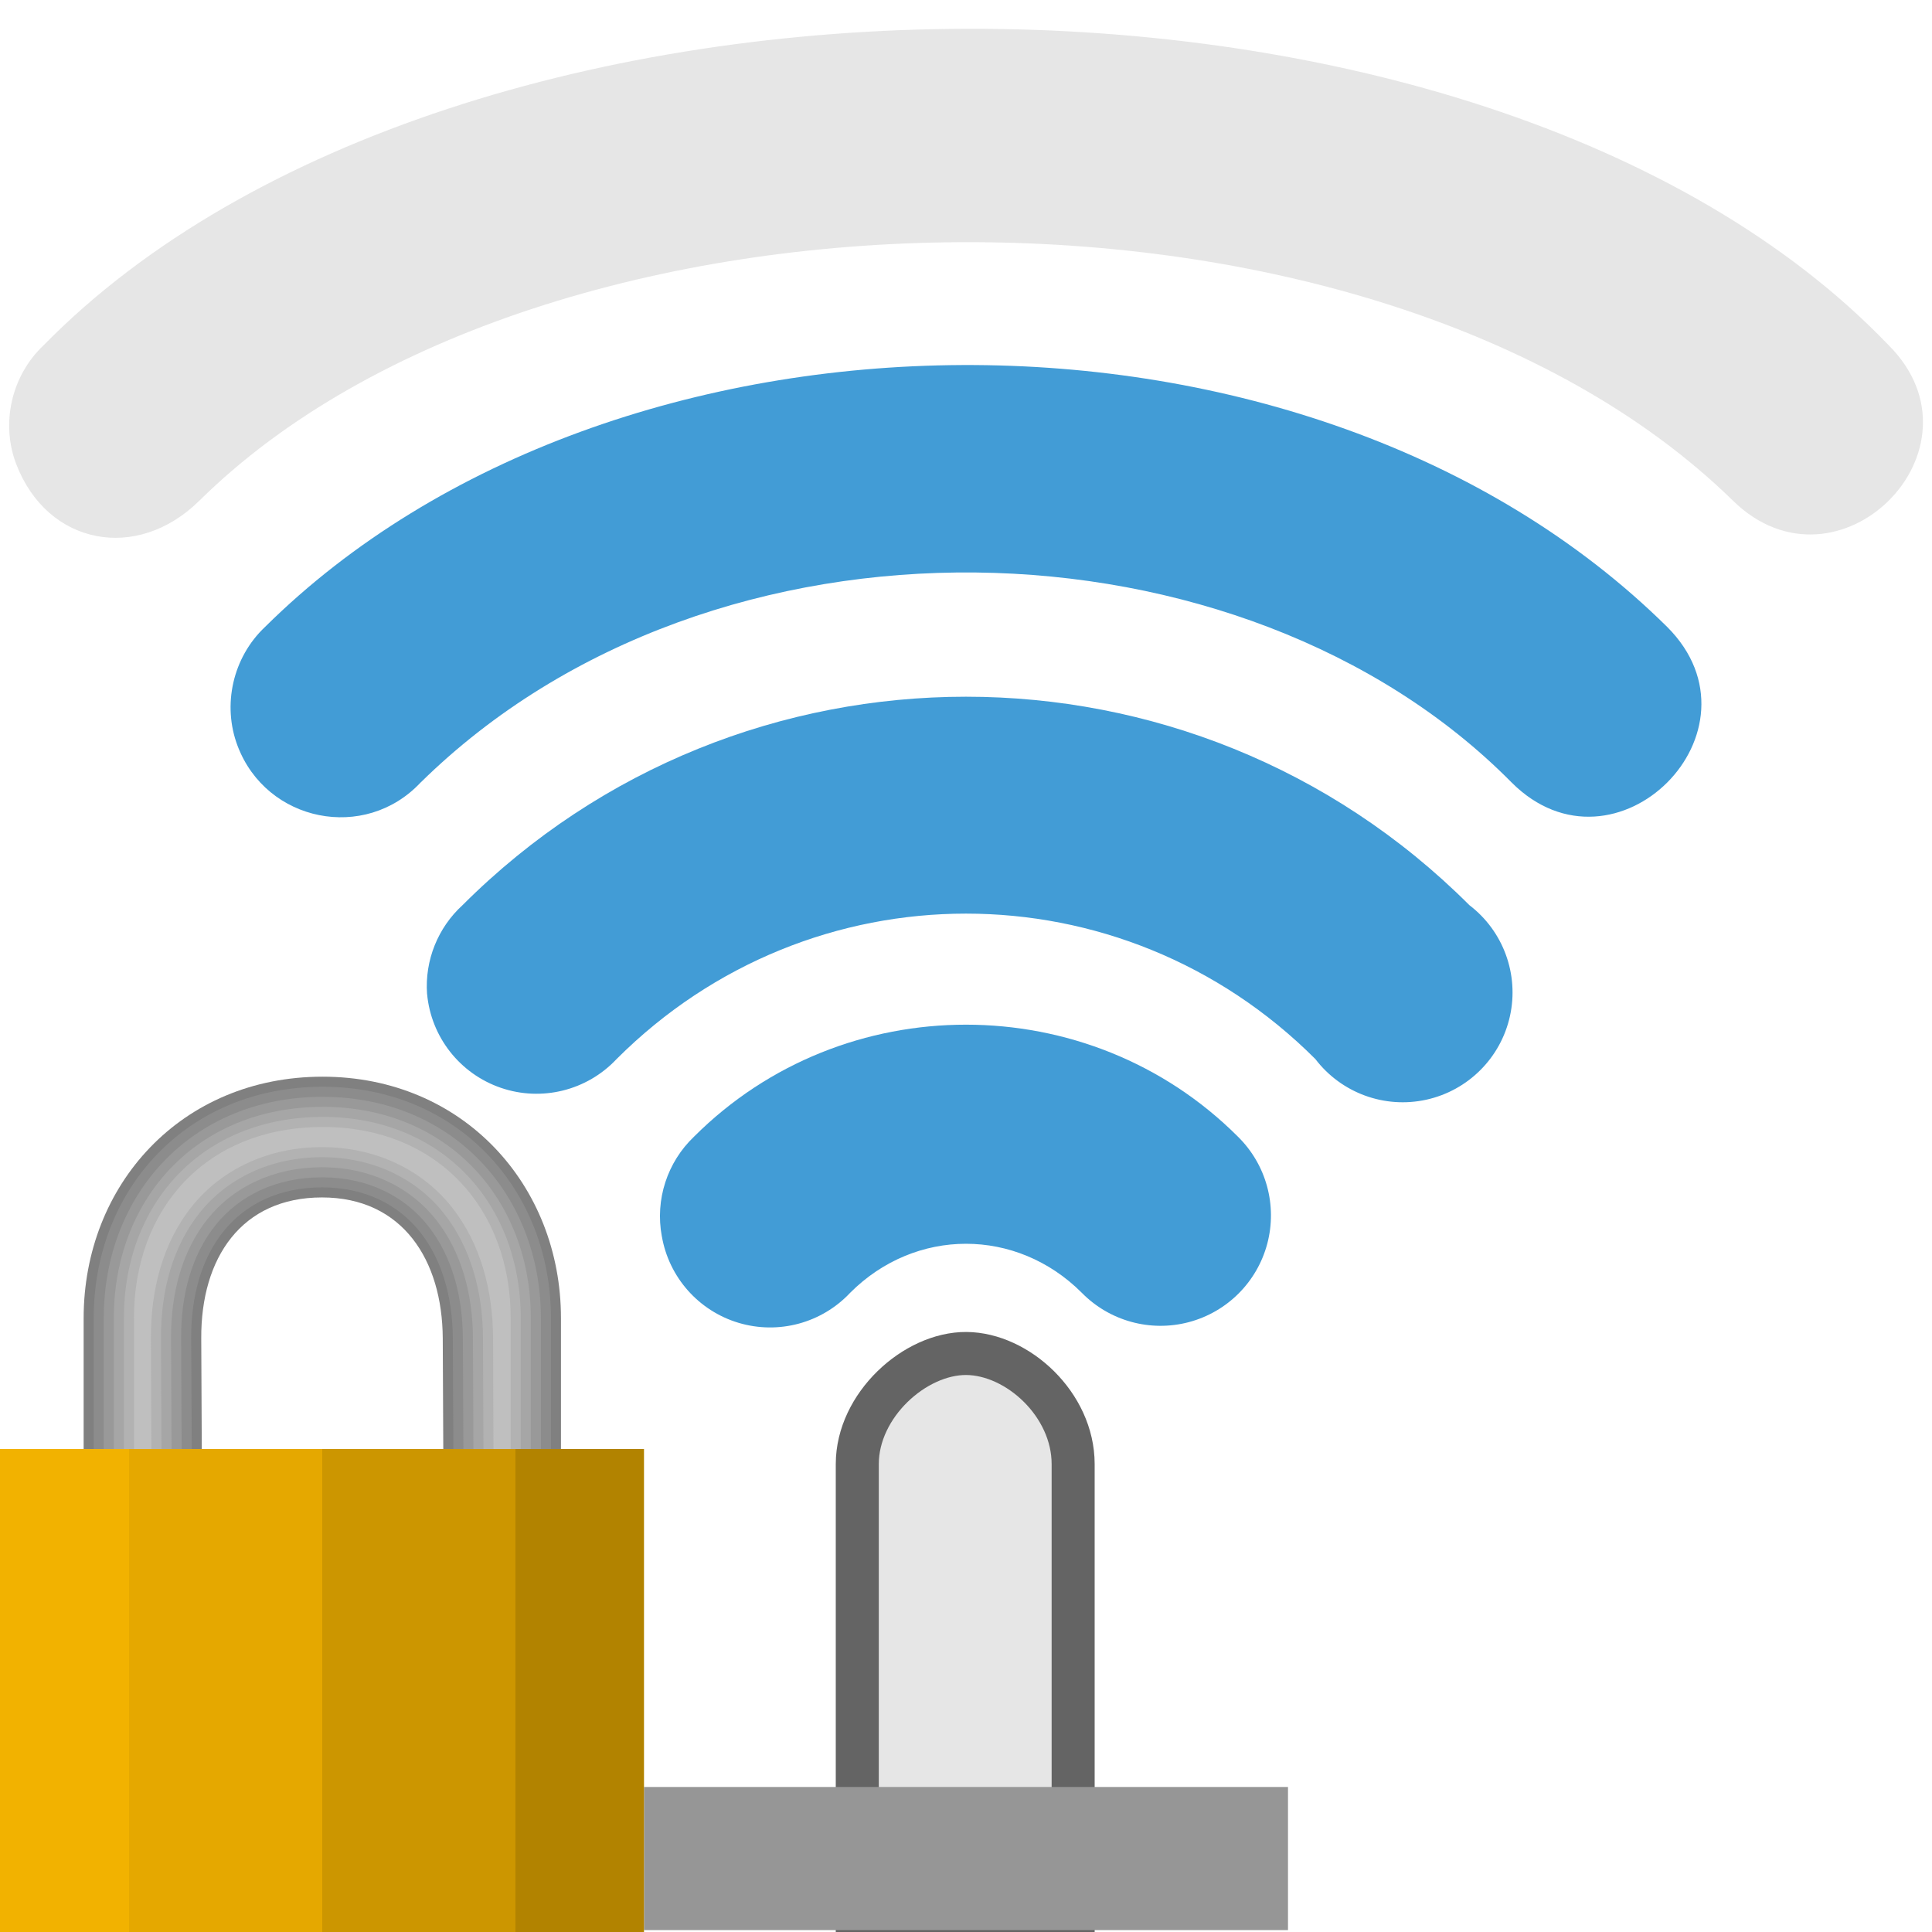
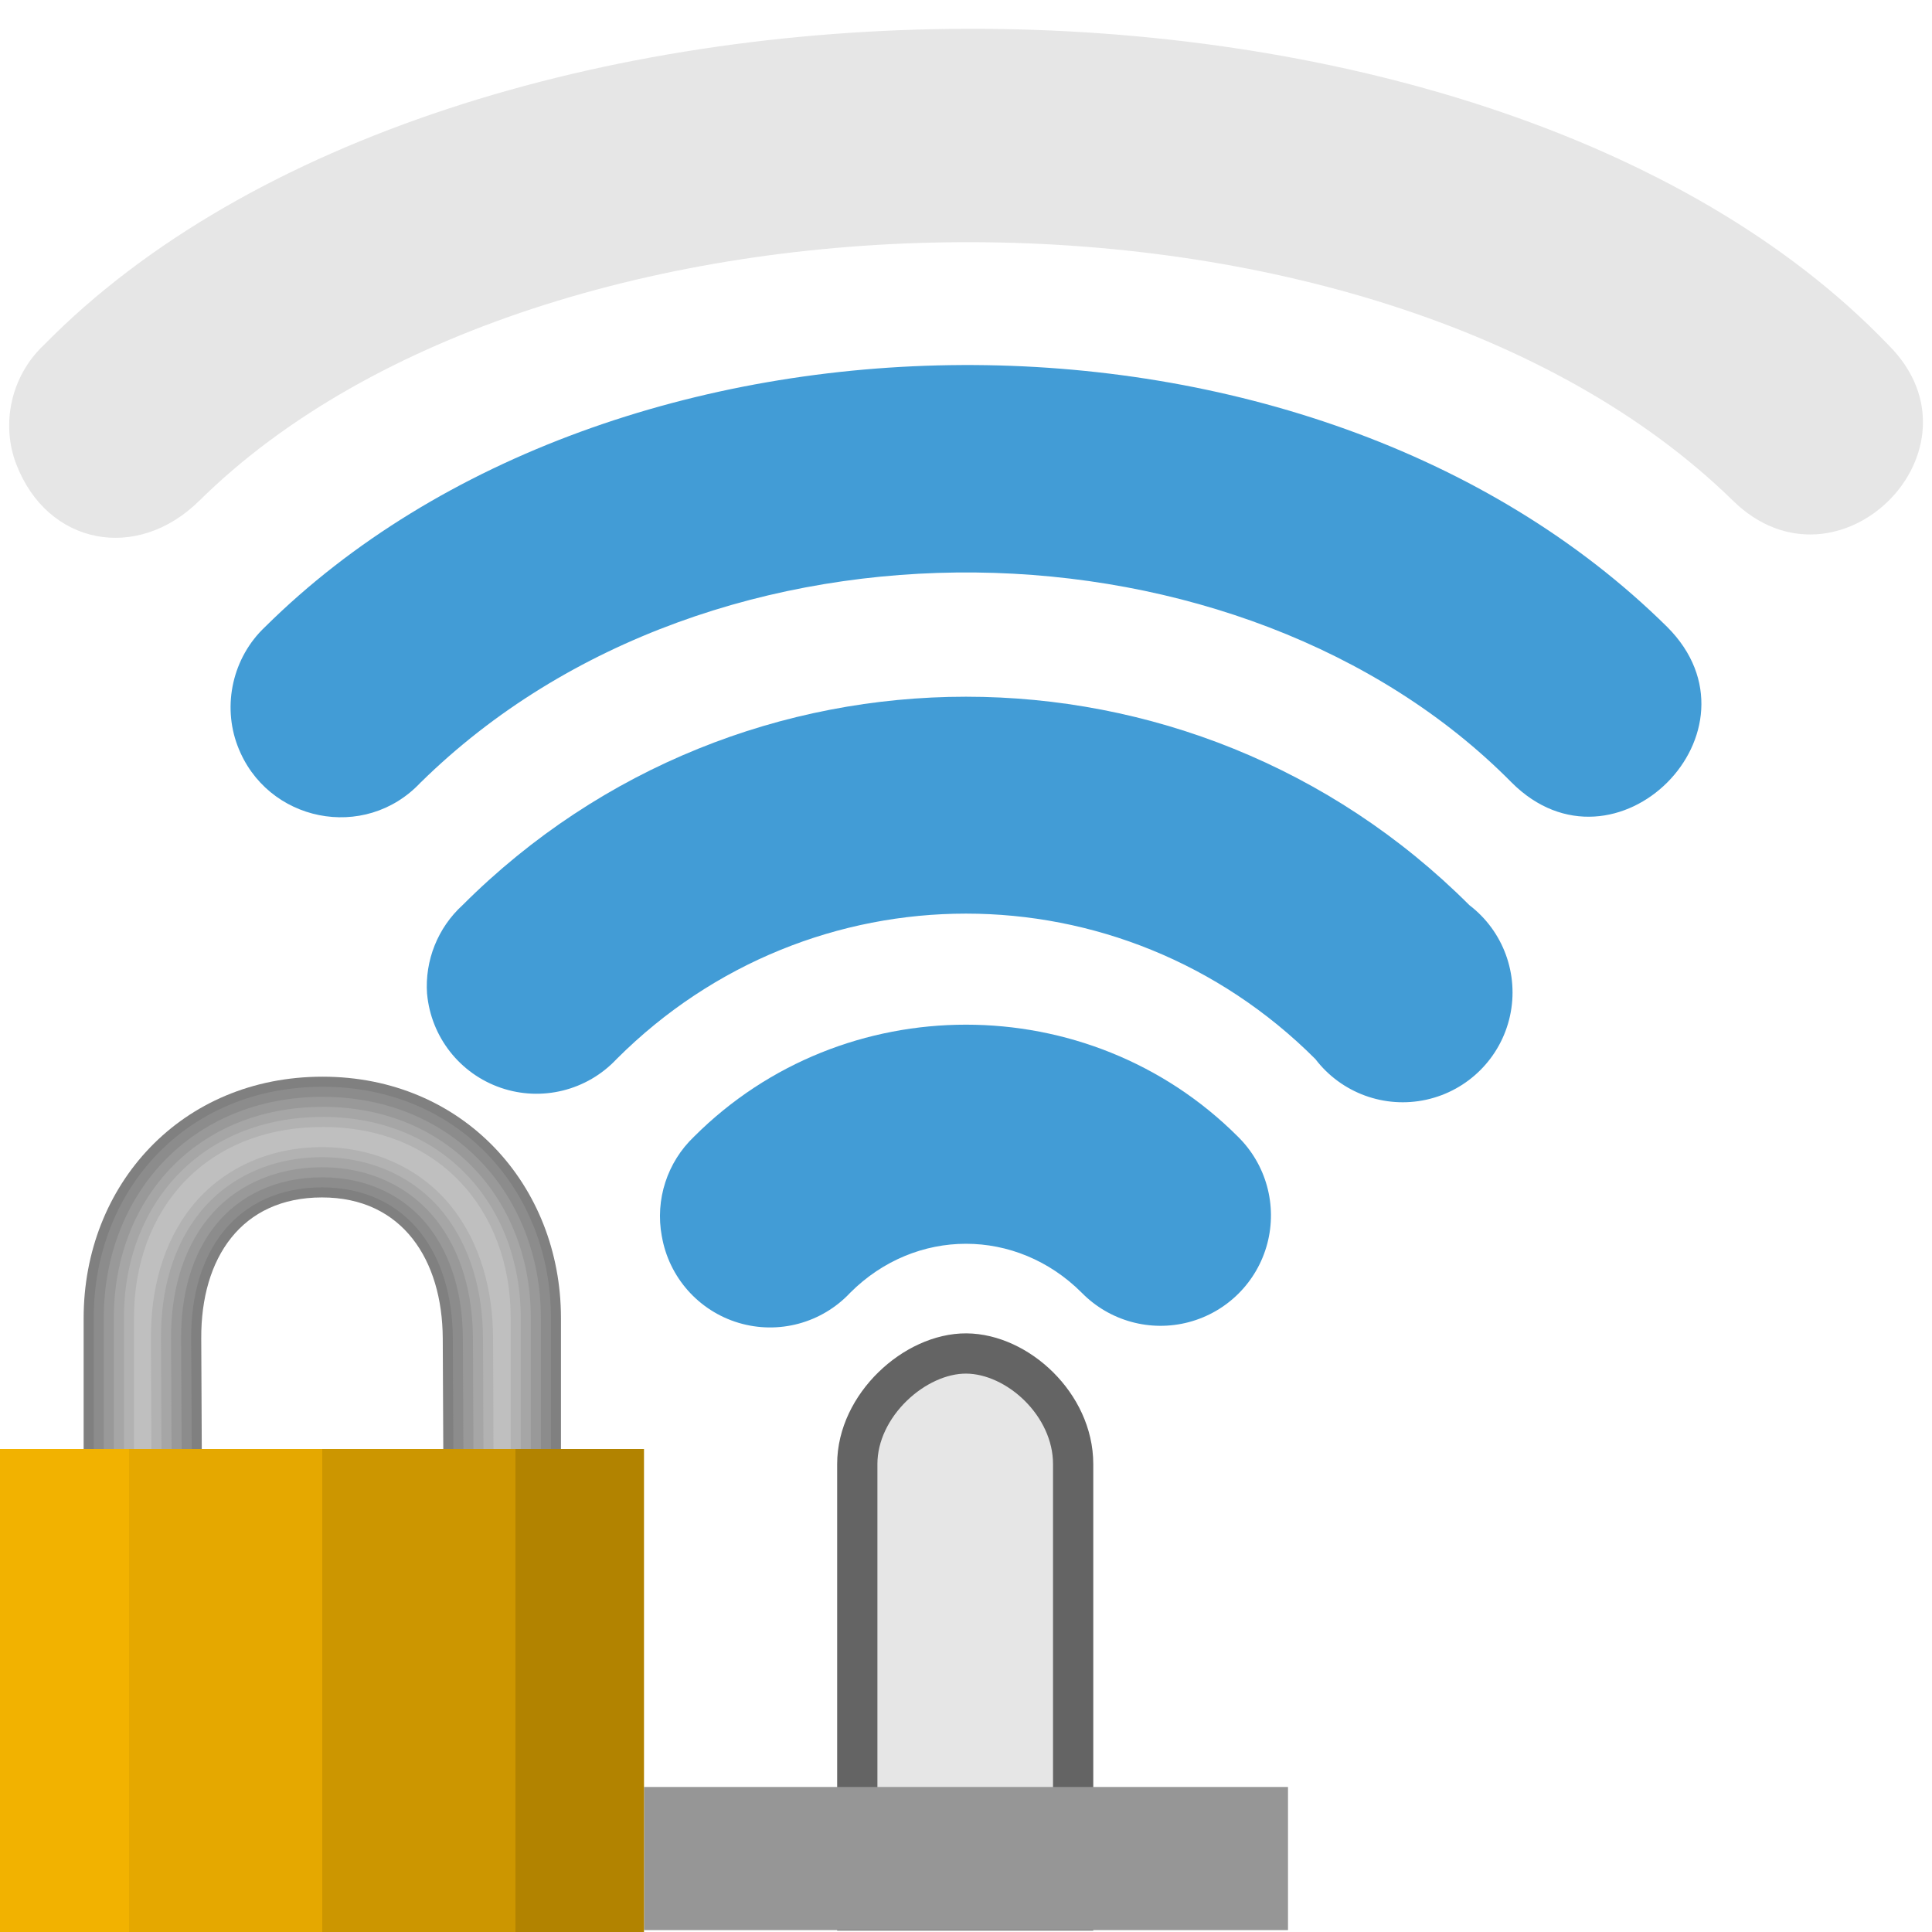
<svg xmlns="http://www.w3.org/2000/svg" xmlns:xlink="http://www.w3.org/1999/xlink" width="48" version="1.1" height="48">
  <defs>
    <linearGradient id="linearGradient3654">
      <stop offset="0" style="stop-color:#f2b200" />
      <stop offset="0.2" style="stop-color:#f2b200" />
      <stop offset="0.2" style="stop-color:#e5a800" />
      <stop offset="0.5" style="stop-color:#e5a800" />
      <stop offset="0.5" style="stop-color:#cc9600" />
      <stop offset="0.8" style="stop-color:#cc9600" />
      <stop offset="0.8" style="stop-color:#b28300" />
      <stop offset="1" style="stop-color:#b28300" />
    </linearGradient>
    <linearGradient gradientTransform="matrix(1.4375,0,0,1.4375,55.3604,-9.850667)" xlink:href="#linearGradient3654" id="linearGradient3656" y1="31.896" x1="-38.512" y2="31.896" x2="-27.381" gradientUnits="userSpaceOnUse" />
  </defs>
  <g style="fill:#429cd6;color:#000">
-     <path style="stroke-width:2.14" d="m 16.443,30.713 a 2.729,2.729 0 0,0 4.681,1.404 c 1.621,-1.621 4.13,-1.621 5.751,0 a 2.743,2.743 0 1,0 3.879,-3.879 c -3.707,-3.707 -9.802,-3.707 -13.509,0 a 2.729,2.729 0 0,0 -0.803,2.474 z " />
-     <path style="stroke-width:4.708" d="m 10.611,24.694 a 2.729,2.729 0 0,0 4.708,1.618 c 4.818,-4.818 12.543,-4.818 17.361,0 a 2.729,2.729 0 1,0 3.825,-3.825 c -6.903,-6.903 -18.108,-6.903 -25.012,0 a 2.729,2.729 0 0,0 -0.883,2.207 z " />
-     <path style="stroke-width:7.276" d="m 10.451,19.441 c 7.292,-7.172 20.446,-6.741 27.105,0 2.577,2.578 6.442,-1.288 3.865,-3.865 -8.896,-8.792 -26.201,-8.559 -34.836,0 -0.804,0.757 -1.067,1.942 -0.682,2.956 0.718,1.894 3.163,2.387 4.547,0.909 z " />
+     <path d="m 16.443,30.713 a 2.729,2.729 0 0,0 4.681,1.404 c 1.621,-1.621 4.13,-1.621 5.751,0 a 2.743,2.743 0 1,0 3.879,-3.879 c -3.707,-3.707 -9.802,-3.707 -13.509,0 a 2.729,2.729 0 0,0 -0.803,2.474 z " />
+     <path d="m 10.611,24.694 a 2.729,2.729 0 0,0 4.708,1.618 c 4.818,-4.818 12.543,-4.818 17.361,0 a 2.729,2.729 0 1,0 3.825,-3.825 c -6.903,-6.903 -18.108,-6.903 -25.012,0 a 2.729,2.729 0 0,0 -0.883,2.207 z " />
+     <path d="m 10.451,19.441 c 7.292,-7.172 20.446,-6.741 27.105,0 2.577,2.578 6.442,-1.288 3.865,-3.865 -8.896,-8.792 -26.201,-8.559 -34.836,0 -0.804,0.757 -1.067,1.942 -0.682,2.956 0.718,1.894 3.163,2.387 4.547,0.909 z " />
  </g>
-   <path style="fill:#e6e6e6;stroke:#646464;stroke-width:1.069" d="m 24.009,33.627 c -1.277,-0.008 -2.71,1.284 -2.71,2.747 v 11.092 h 5.363 v -11.092 c 0,-1.478 -1.377,-2.738 -2.654,-2.747 z " />
-   <rect width="16" x="16" y="44.397" height="3.556" style="fill:#969696;stroke-width:.306" />
-   <path style="opacity:.3;fill:#ababab;color:#000;stroke-width:7.276" d="m 4.952,12.441 c 8.505,-8.409 29.188,-8.721 38.105,0 2.606,2.548 6.442,-1.288 3.865,-3.865 -10.124,-10.56 -35.633,-10.402 -45.836,0 -0.804,0.757 -1.071,1.943 -0.682,2.956 0.776,2.02 3.005,2.434 4.547,0.909 Z " />
+   <path style="fill:#e6e6e6;stroke:#646464" d="m 24.009,33.627 c -1.277,-0.008 -2.71,1.284 -2.71,2.747 v 11.092 h 5.363 v -11.092 c 0,-1.478 -1.377,-2.738 -2.654,-2.747 z " />
+   <rect width="16" x="16" y="44.397" height="3.556" style="fill:#969696" />
+   <path style="opacity:.3;fill:#ababab;color:#000" d="m 4.952,12.441 c 8.505,-8.409 29.188,-8.721 38.105,0 2.606,2.548 6.442,-1.288 3.865,-3.865 -10.124,-10.56 -35.633,-10.402 -45.836,0 -0.804,0.757 -1.071,1.943 -0.682,2.956 0.776,2.02 3.005,2.434 4.547,0.909 Z " />
  <g>
-     <g style="color:#000;fill-rule:evenodd;stroke-width:.5">
+     <g style="color:#000">
      <path style="fill:#808080" d="m 8.016,26.75 c -3.516,0 -5.938,2.69 -5.938,6 v 3.641 h 2.937 l -.015,-3.141 c -0.01,-1.998 1,-3.5 3,-3.5 2,0 2.99,1.555 3,3.5 l .015,3.141 h 2.922 v -3.641 c 0,-3.31 -2.437,-6 -5.922,-6 z " />
      <path style="fill:#8c8c8c" d="m 8.016,27 c -3.388,0 -5.688,2.562 -5.688,5.75 v 3.391 h 2.437 l -.015,-2.89 c -0.005,-1.041 0.254,-1.974 0.801,-2.656 0.547,-0.682 1.387,-1.095 2.449,-1.095 1.065,0 1.899,0.428 2.442,1.116 0.543,0.688 0.803,1.618 0.808,2.633 l .015,2.892 h 2.423 v -3.391 c 0,-3.187 -2.316,-5.75 -5.672,-5.75 z " />
      <path style="fill:#999" d="m 8.016,27.25 c -3.262,0 -5.438,2.432 -5.438,5.5 v 3.39 h 1.936 l -.014,-2.889 c -0.005,-1.084 0.263,-2.074 0.855,-2.813 0.594,-0.741 1.517,-1.188 2.645,-1.188 1.132,0 2.05,0.465 2.639,1.211 0.587,0.744 0.856,1.731 0.861,2.787 l .014,2.893 h 1.924 v -3.39 c 0,-3.066 -2.193,-5.5 -5.422,-5.5 z " />
      <path style="fill:#a6a6a6" d="m 8.016,27.5 c -3.138,0 -5.188,2.3 -5.188,5.25 v 3.341 h 1.435 l -.013,-2.838 c -0.006,-1.126 0.273,-2.175 0.91,-2.971 0.643,-0.802 1.647,-1.282 2.84,-1.282 1.2,0 2.199,0.5 2.835,1.306 0.631,0.799 0.91,1.843 0.915,2.941 l .013,2.843 h 1.425 v -3.341 c 0,-2.947 -2.069,-5.25 -5.172,-5.25 z " />
      <path style="fill:#b2b2b2" d="m 8.016,27.75 c -3.016,0 -4.938,2.166 -4.938,5 v 3.341 h 0.934 l -.012,-2.837 c -0.006,-1.168 0.282,-2.276 0.965,-3.128 0.692,-0.863 1.775,-1.376 3.035,-1.376 1.27,0 2.348,0.534 3.031,1.4 0.674,0.854 0.963,1.956 0.969,3.096 l .012,2.844 h 0.926 v -3.341 c 0,-2.83 -1.943,-5 -4.922,-5 z " />
      <path style="fill:#bfbfbf" d="m 8.016,28 c -2.896,0 -4.688,2.029 -4.688,4.75 v 3.291 h 0.433 l -.011,-2.786 c -0.006,-1.209 0.292,-2.378 1.02,-3.285 0.741,-0.924 1.902,-1.47 3.23,-1.47 1.34,0 2.496,0.568 3.228,1.495 0.717,0.909 1.017,2.069 1.022,3.25 l .011,2.795 h 0.427 v -3.291 c 0,-2.716 -1.814,-4.75 -4.672,-4.75 z " />
    </g>
-     <path style="fill:url(#linearGradient3656);stroke-width:.5" d="m 0,36 v 12 h 16 v -12 Z " />
+     <path style="fill:url(#linearGradient3656)" d="m 0,36 v 12 h 16 v -12 Z " />
  </g>
</svg>
